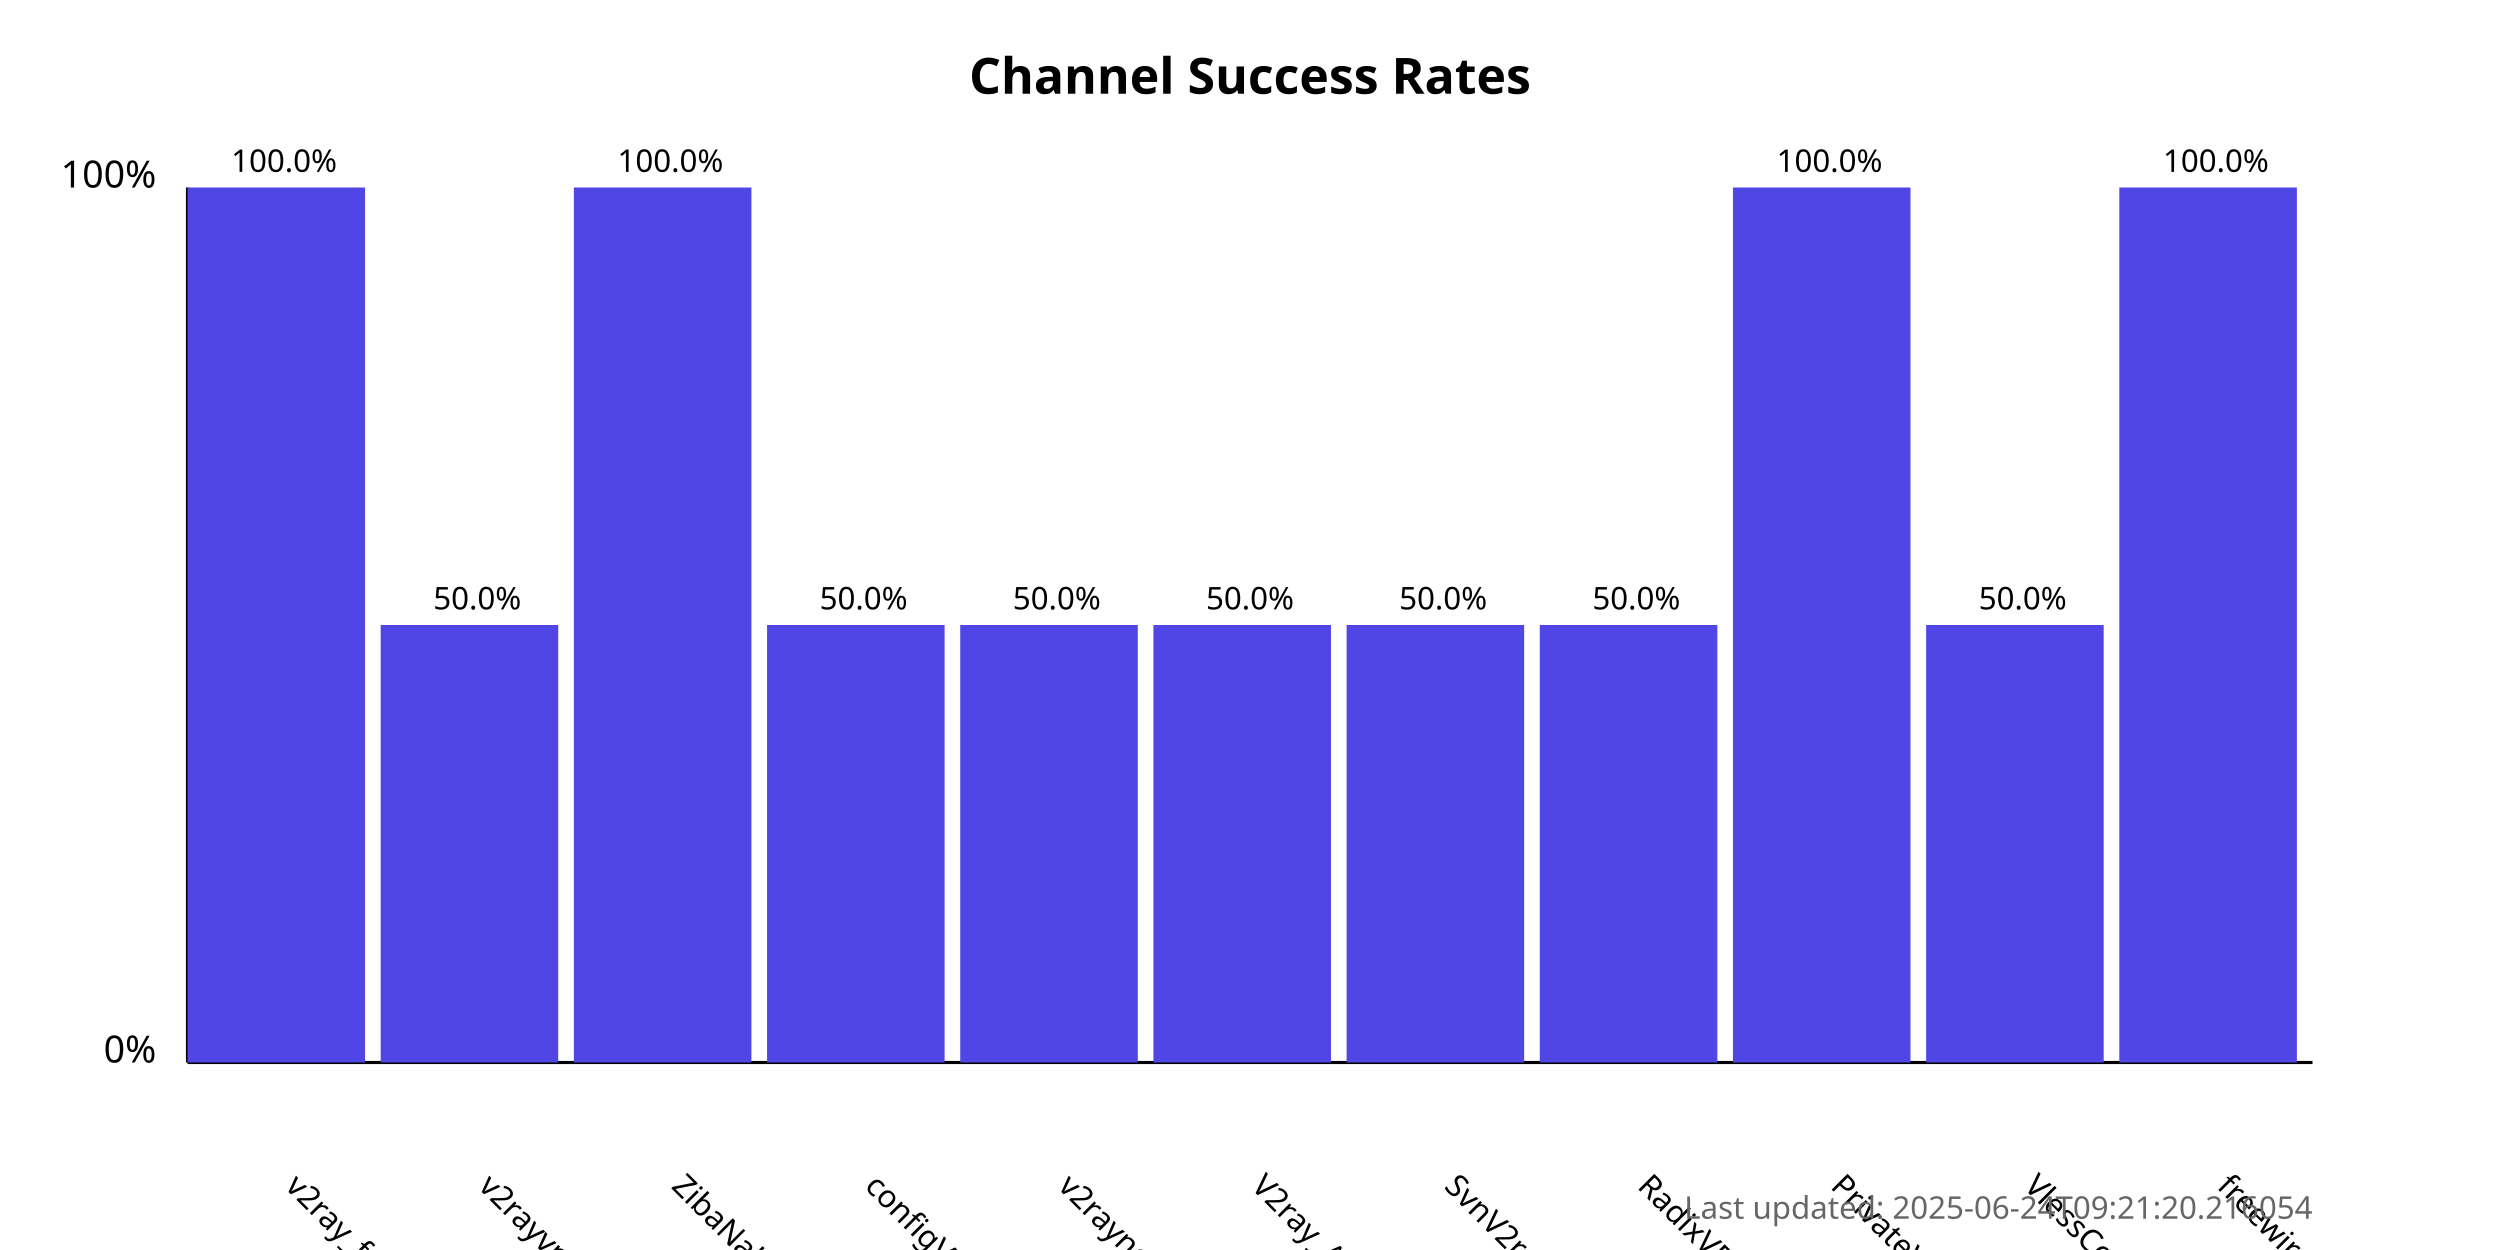
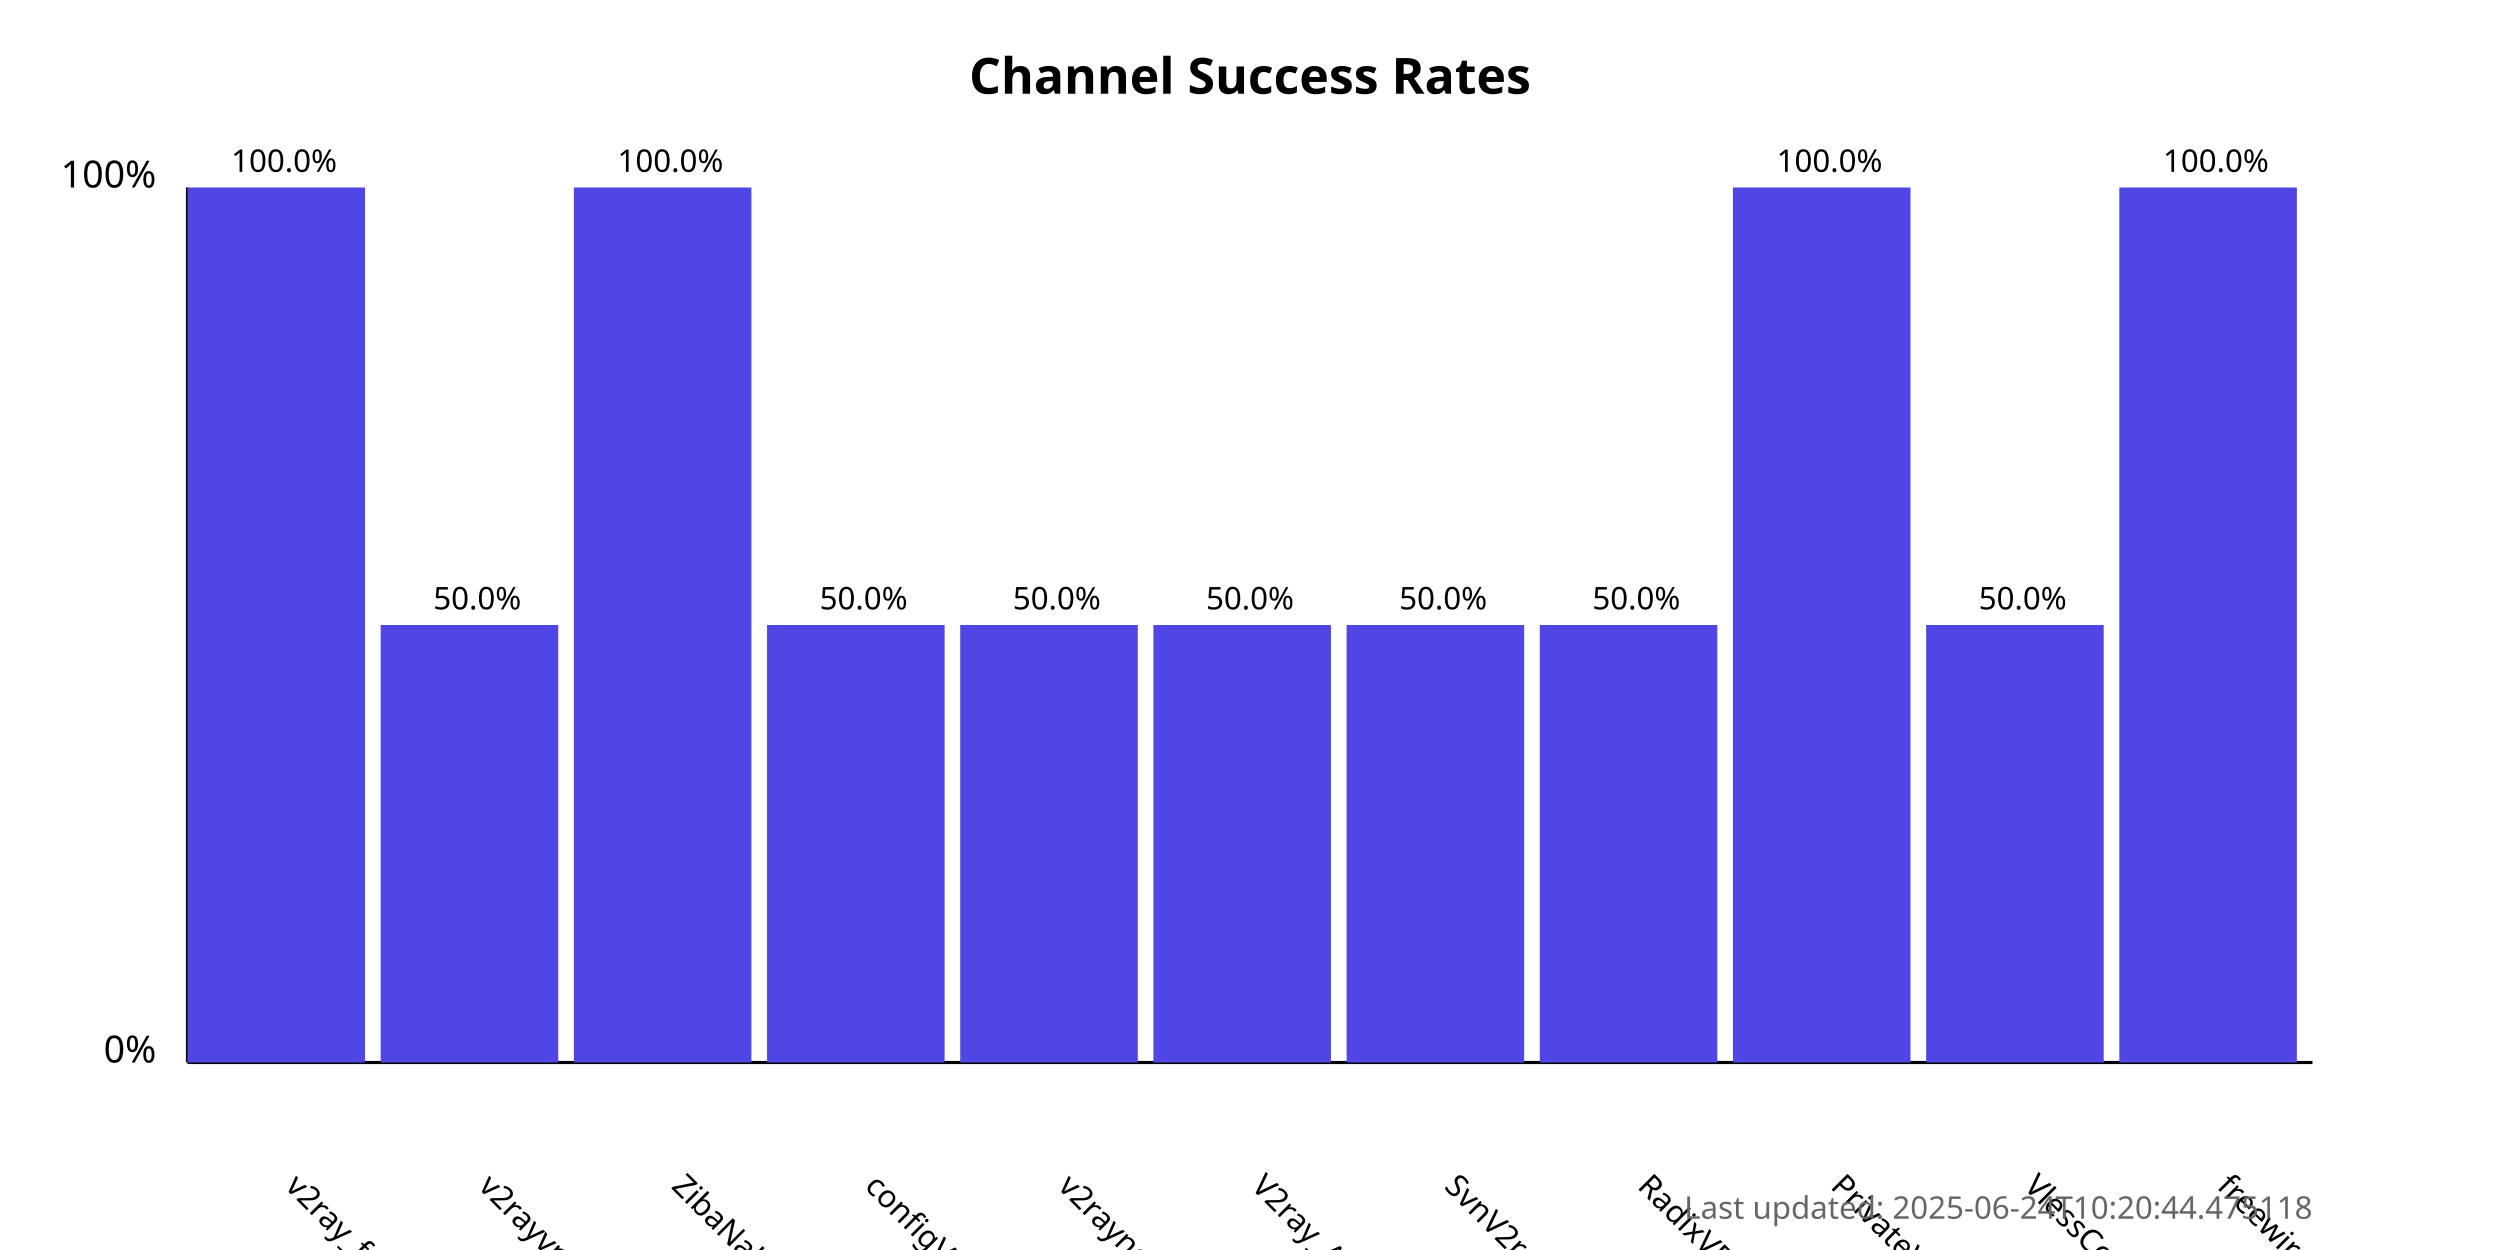
<svg xmlns="http://www.w3.org/2000/svg" width="800" height="400">
  <style>
            .chart-title { font: bold 16px sans-serif; }
            .axis-label { font: 12px sans-serif; }
            .tick-label { font: 10px sans-serif; }
            .bar { fill: #4f46e5; }
            .bar:hover { fill: #6366f1; }
            .timestamp { font: 10px sans-serif; fill: #666; }
        </style>
  <text x="400.0" y="30" text-anchor="middle" class="chart-title">
            Channel Success Rates
        </text>
  <line x1="60" y1="340" x2="60" y2="60" stroke="black" stroke-width="1" />
  <line x1="60" y1="340" x2="740" y2="340" stroke="black" stroke-width="1" />
  <text x="50" y="340" text-anchor="end" class="axis-label">0%</text>
  <text x="50" y="60" text-anchor="end" class="axis-label">100%</text>
  <g>
    <rect x="60" y="60.0" width="56.818" height="280.0" class="bar" />
    <text x="90.909" y="380" transform="rotate(45, 90.90909, 380)" text-anchor="start" class="tick-label">
                v2ray_free_conf
            </text>
    <text x="90.909" y="55.0" text-anchor="middle" class="tick-label">
                100.0%
            </text>
  </g>
  <g>
    <rect x="121.818" y="200.0" width="56.818" height="140.0" class="bar" />
    <text x="152.727" y="380" transform="rotate(45, 152.7273, 380)" text-anchor="start" class="tick-label">
                v2rayvpno
            </text>
    <text x="152.727" y="195.0" text-anchor="middle" class="tick-label">
                50.0%
            </text>
  </g>
  <g>
    <rect x="183.636" y="60.0" width="56.818" height="280.0" class="bar" />
    <text x="214.545" y="380" transform="rotate(45, 214.5455, 380)" text-anchor="start" class="tick-label">
                ZibaNabz
            </text>
    <text x="214.545" y="55.0" text-anchor="middle" class="tick-label">
                100.0%
            </text>
  </g>
  <g>
    <rect x="245.455" y="200.0" width="56.818" height="140.0" class="bar" />
    <text x="276.364" y="380" transform="rotate(45, 276.3636, 380)" text-anchor="start" class="tick-label">
                configV2rayForFree
            </text>
    <text x="276.364" y="195.0" text-anchor="middle" class="tick-label">
                50.0%
            </text>
  </g>
  <g>
    <rect x="307.273" y="200.0" width="56.818" height="140.0" class="bar" />
    <text x="338.182" y="380" transform="rotate(45, 338.1818, 380)" text-anchor="start" class="tick-label">
                v2rayngvpn
            </text>
    <text x="338.182" y="195.0" text-anchor="middle" class="tick-label">
                50.0%
            </text>
  </g>
  <g>
    <rect x="369.091" y="200.0" width="56.818" height="140.0" class="bar" />
    <text x="400.0" y="380" transform="rotate(45, 400.0, 380)" text-anchor="start" class="tick-label">
                V2ray_Alpha
            </text>
    <text x="400.0" y="195.0" text-anchor="middle" class="tick-label">
                50.0%
            </text>
  </g>
  <g>
    <rect x="430.909" y="200.0" width="56.818" height="140.0" class="bar" />
    <text x="461.818" y="380" transform="rotate(45, 461.8182, 380)" text-anchor="start" class="tick-label">
                SvnV2ray
            </text>
    <text x="461.818" y="195.0" text-anchor="middle" class="tick-label">
                50.0%
            </text>
  </g>
  <g>
    <rect x="492.727" y="200.0" width="56.818" height="140.0" class="bar" />
    <text x="523.636" y="380" transform="rotate(45, 523.6364, 380)" text-anchor="start" class="tick-label">
                RadixVPN
            </text>
    <text x="523.636" y="195.0" text-anchor="middle" class="tick-label">
                50.0%
            </text>
  </g>
  <g>
    <rect x="554.545" y="60.0" width="56.818" height="280.0" class="bar" />
    <text x="585.455" y="380" transform="rotate(45, 585.4545, 380)" text-anchor="start" class="tick-label">
                PrivateVPNs
            </text>
    <text x="585.455" y="55.0" text-anchor="middle" class="tick-label">
                100.0%
            </text>
  </g>
  <g>
    <rect x="616.364" y="200.0" width="56.818" height="140.0" class="bar" />
    <text x="647.273" y="380" transform="rotate(45, 647.2727, 380)" text-anchor="start" class="tick-label">
                VlessConfig
            </text>
    <text x="647.273" y="195.0" text-anchor="middle" class="tick-label">
                50.0%
            </text>
  </g>
  <g>
    <rect x="678.182" y="60.0" width="56.818" height="280.0" class="bar" />
    <text x="709.091" y="380" transform="rotate(45, 709.0909, 380)" text-anchor="start" class="tick-label">
                freewireguard
            </text>
    <text x="709.091" y="55.0" text-anchor="middle" class="tick-label">
                100.0%
            </text>
  </g>
  <text x="740" y="390" text-anchor="end" class="timestamp">
-             Last updated: 2025-06-24T09:21:20.216054
+             Last updated: 2025-06-24T10:20:44.475118
        </text>
</svg>
